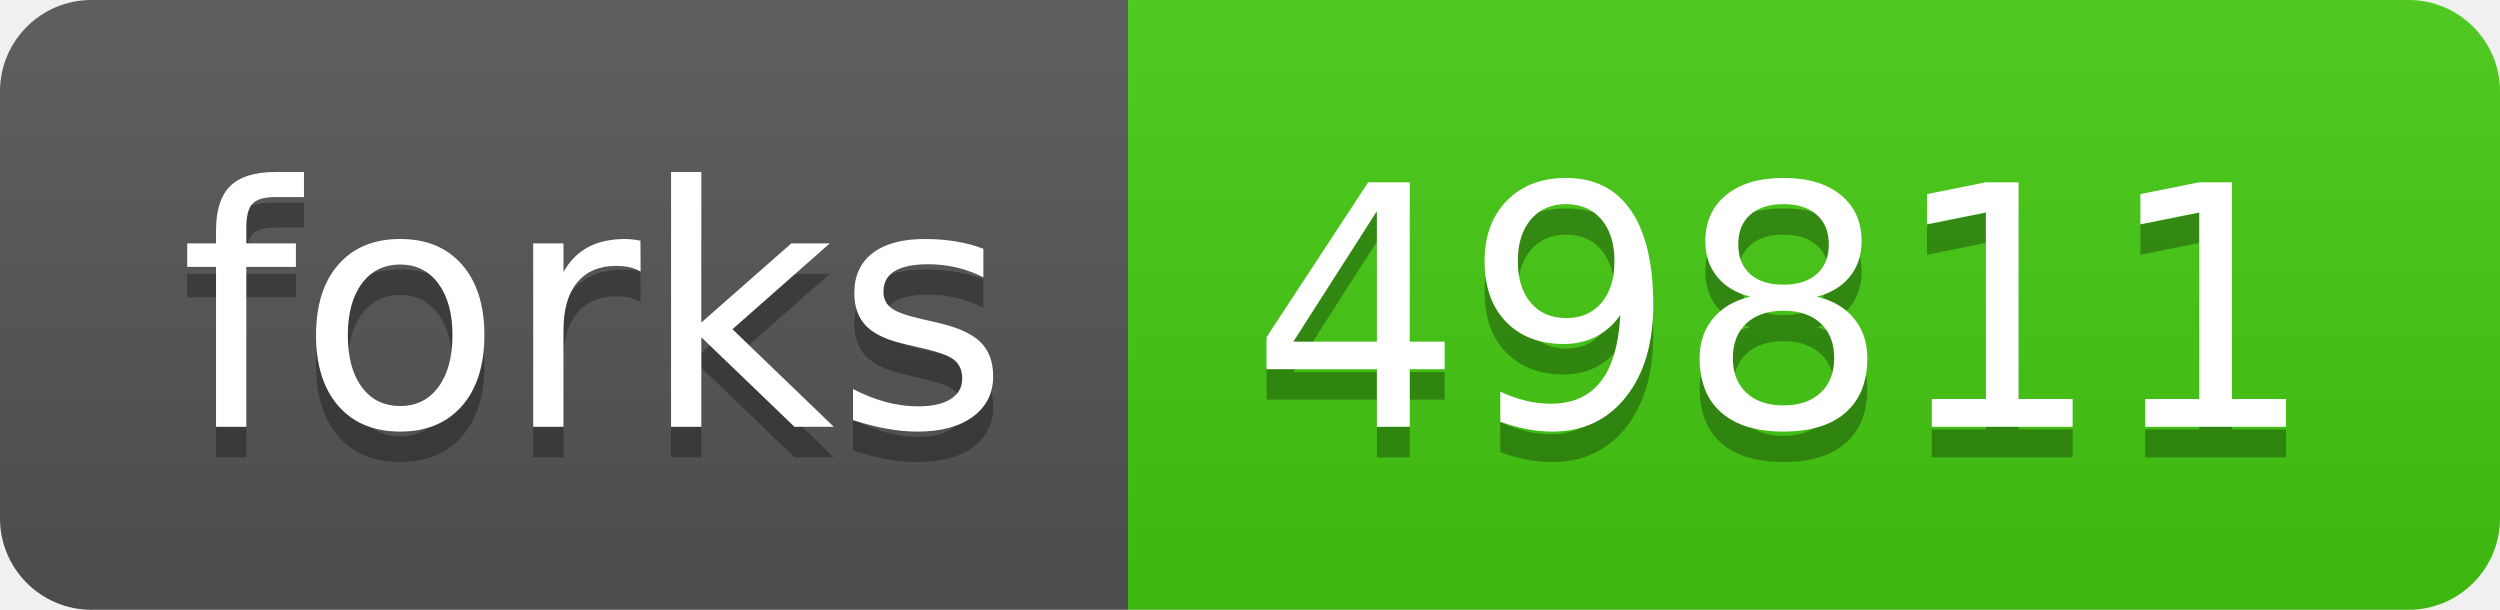
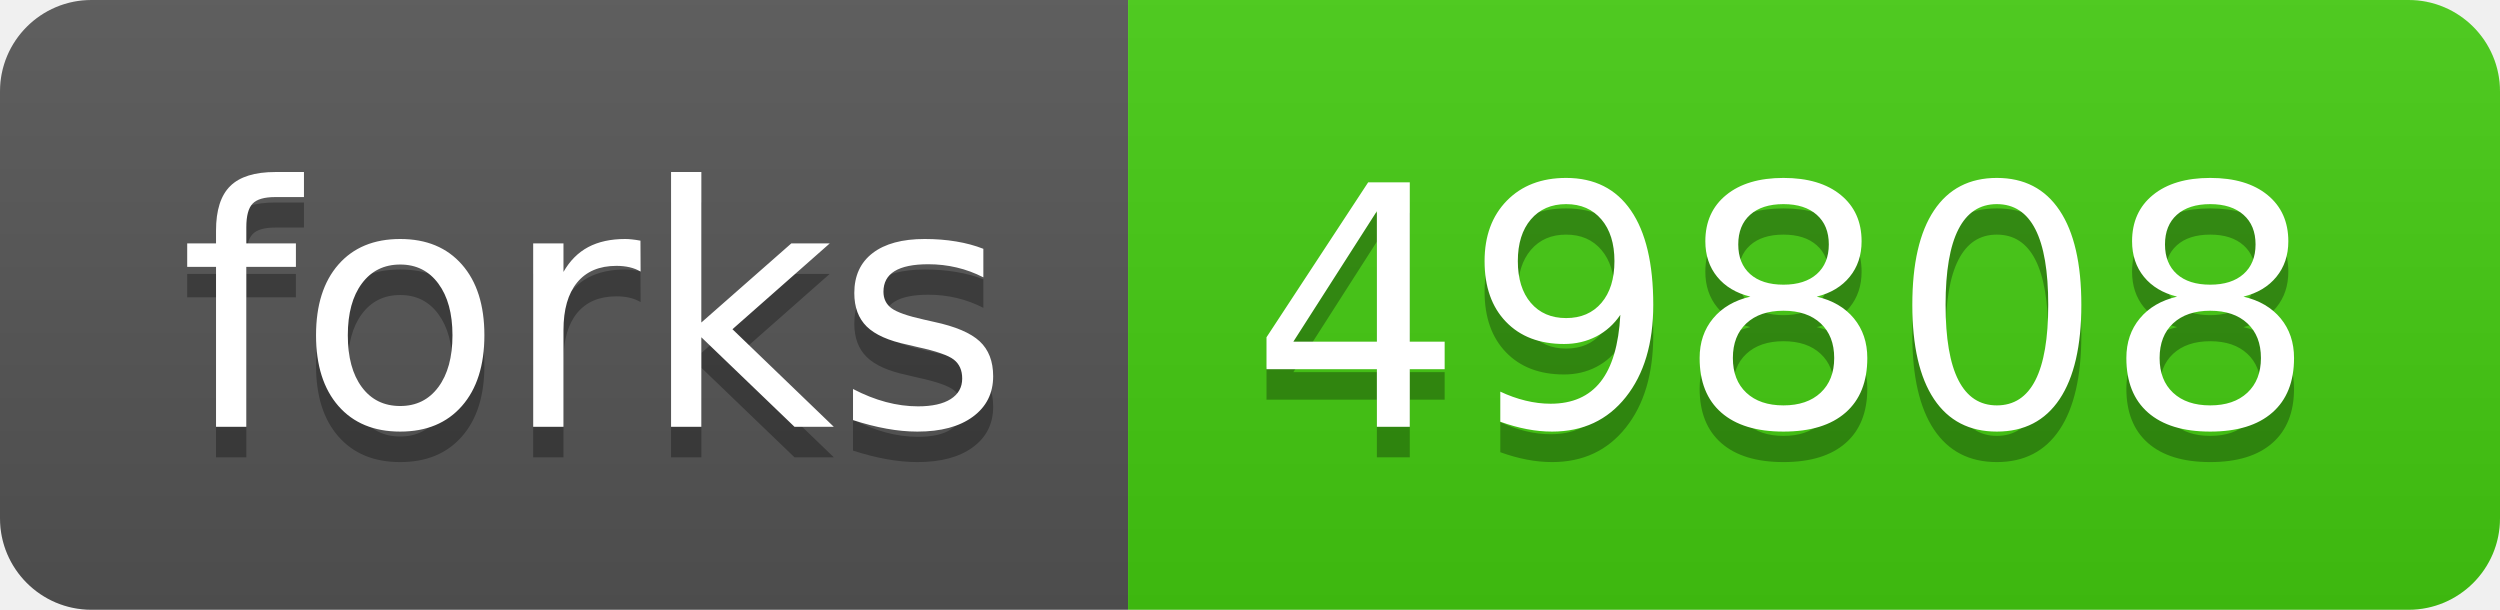
- <svg xmlns="http://www.w3.org/2000/svg" width="82" height="20" role="img" aria-label="forks: 49811">
+ <svg xmlns="http://www.w3.org/2000/svg" width="82" height="20" role="img" aria-label="forks: 49808">
  <linearGradient id="s" x2="0" y2="100%">
    <stop offset="0" stop-color="#bbb" stop-opacity=".1" />
    <stop offset="1" stop-opacity=".1" />
  </linearGradient>
  <clipPath id="r">
    <rect width="82" height="20" rx="3" fill="#fff" />
  </clipPath>
  <g clip-path="url(#r)">
    <rect width="37" height="20" fill="#555" />
    <rect x="37" width="45" height="20" fill="#4c1" />
    <rect width="82" height="20" fill="url(#s)" />
  </g>
  <g fill="#fff" text-anchor="middle" font-family="Verdana,Geneva,DejaVu Sans,sans-serif" text-rendering="geometricPrecision" font-size="110">
    <text aria-hidden="true" x="195" y="150" fill="#010101" fill-opacity=".3" transform="scale(.1)" textLength="270">forks</text>
    <text x="195" y="140" transform="scale(.1)" fill="#fff" textLength="270">forks</text>
-     <text aria-hidden="true" x="585" y="150" fill="#010101" fill-opacity=".3" transform="scale(.1)" textLength="350">49811</text>
-     <text x="585" y="140" transform="scale(.1)" fill="#fff" textLength="350">49811</text>
+     <text aria-hidden="true" x="585" y="150" fill="#010101" fill-opacity=".3" transform="scale(.1)" textLength="350">49808</text>
+     <text x="585" y="140" transform="scale(.1)" fill="#fff" textLength="350">49808</text>
  </g>
</svg>
